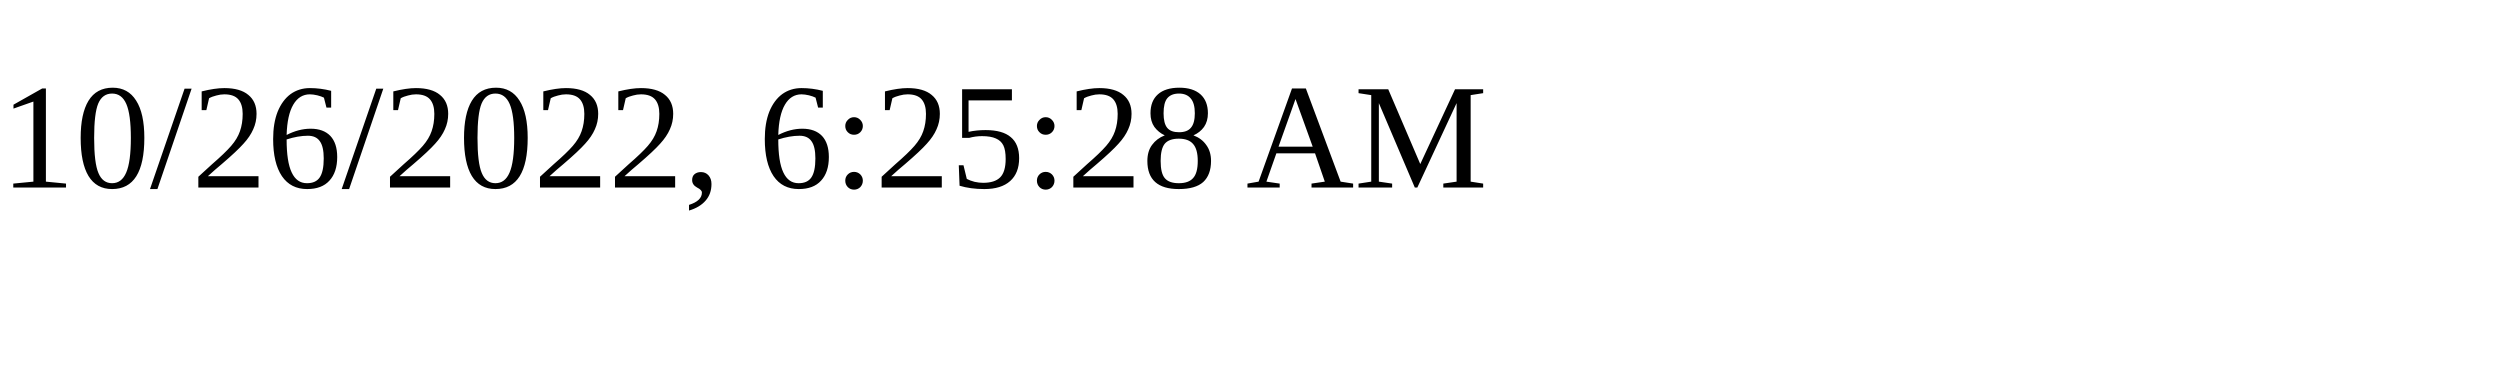
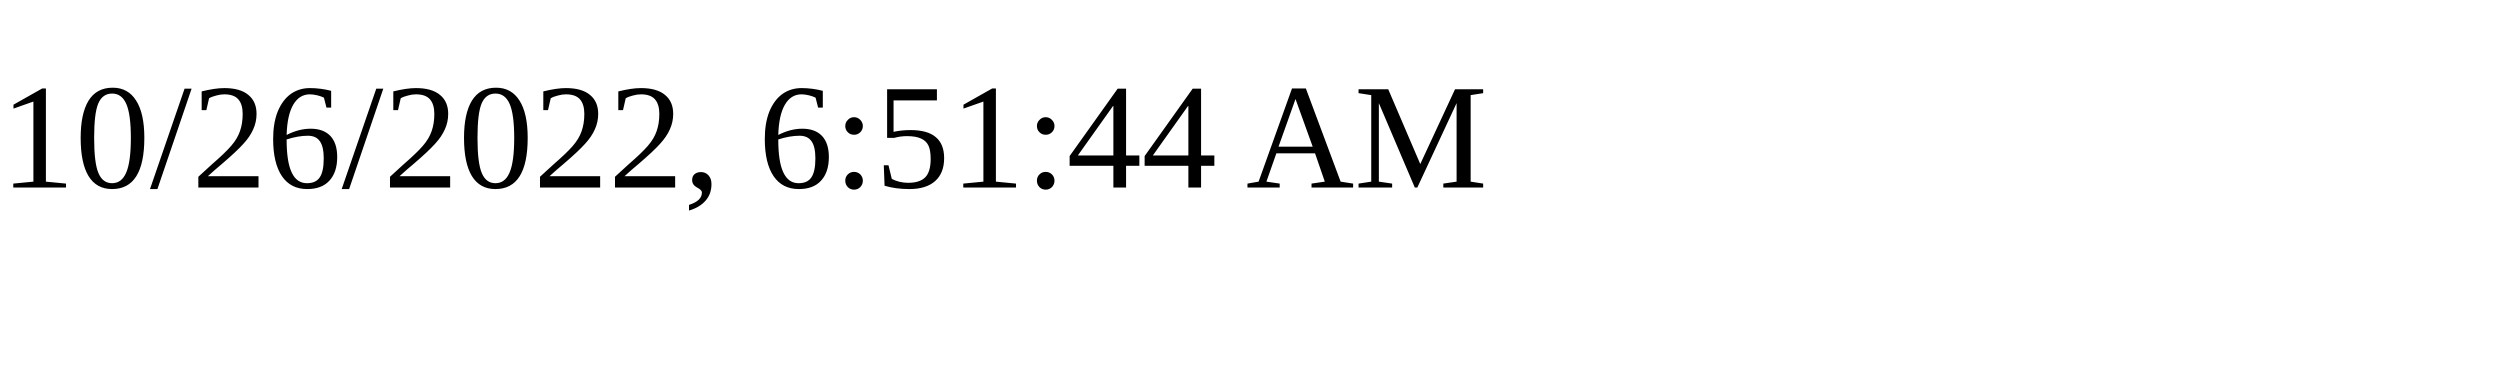
<svg xmlns="http://www.w3.org/2000/svg" height="30" width="200">
-   <text x="0" y="15">10/26/2022, 6:25:28 AM</text>
+   <text x="0" y="15">10/26/2022, 6:51:44 AM</text>
</svg>
